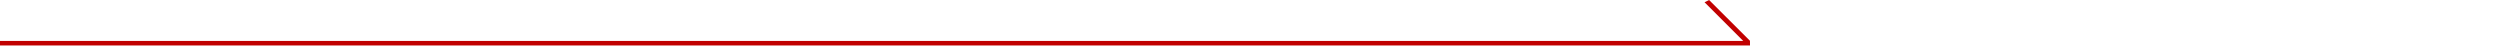
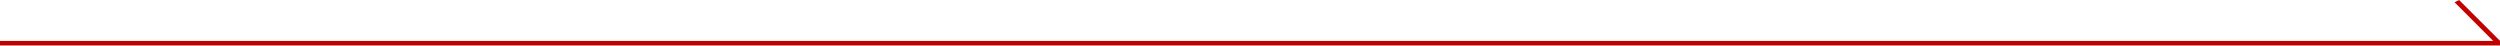
<svg xmlns="http://www.w3.org/2000/svg" width="1100" height="20" viewBox="0 0 1100 20">
  <defs>
    <style>
      .cls-1 {
        fill: #c10000;
        fill-rule: evenodd;
      }
    </style>
  </defs>
-   <path class="cls-1" d="M25,2573H792l-17-17,2-1,17.991,17.95L795,2575H25v-2Z" transform="translate(-25 -2555)" />
+   <path class="cls-1" d="M102,2570H1199l-17-17,2-1,17.99,17.95L1202,2572H102v-2Z" transform="translate(-102 -2552)" />
</svg>
